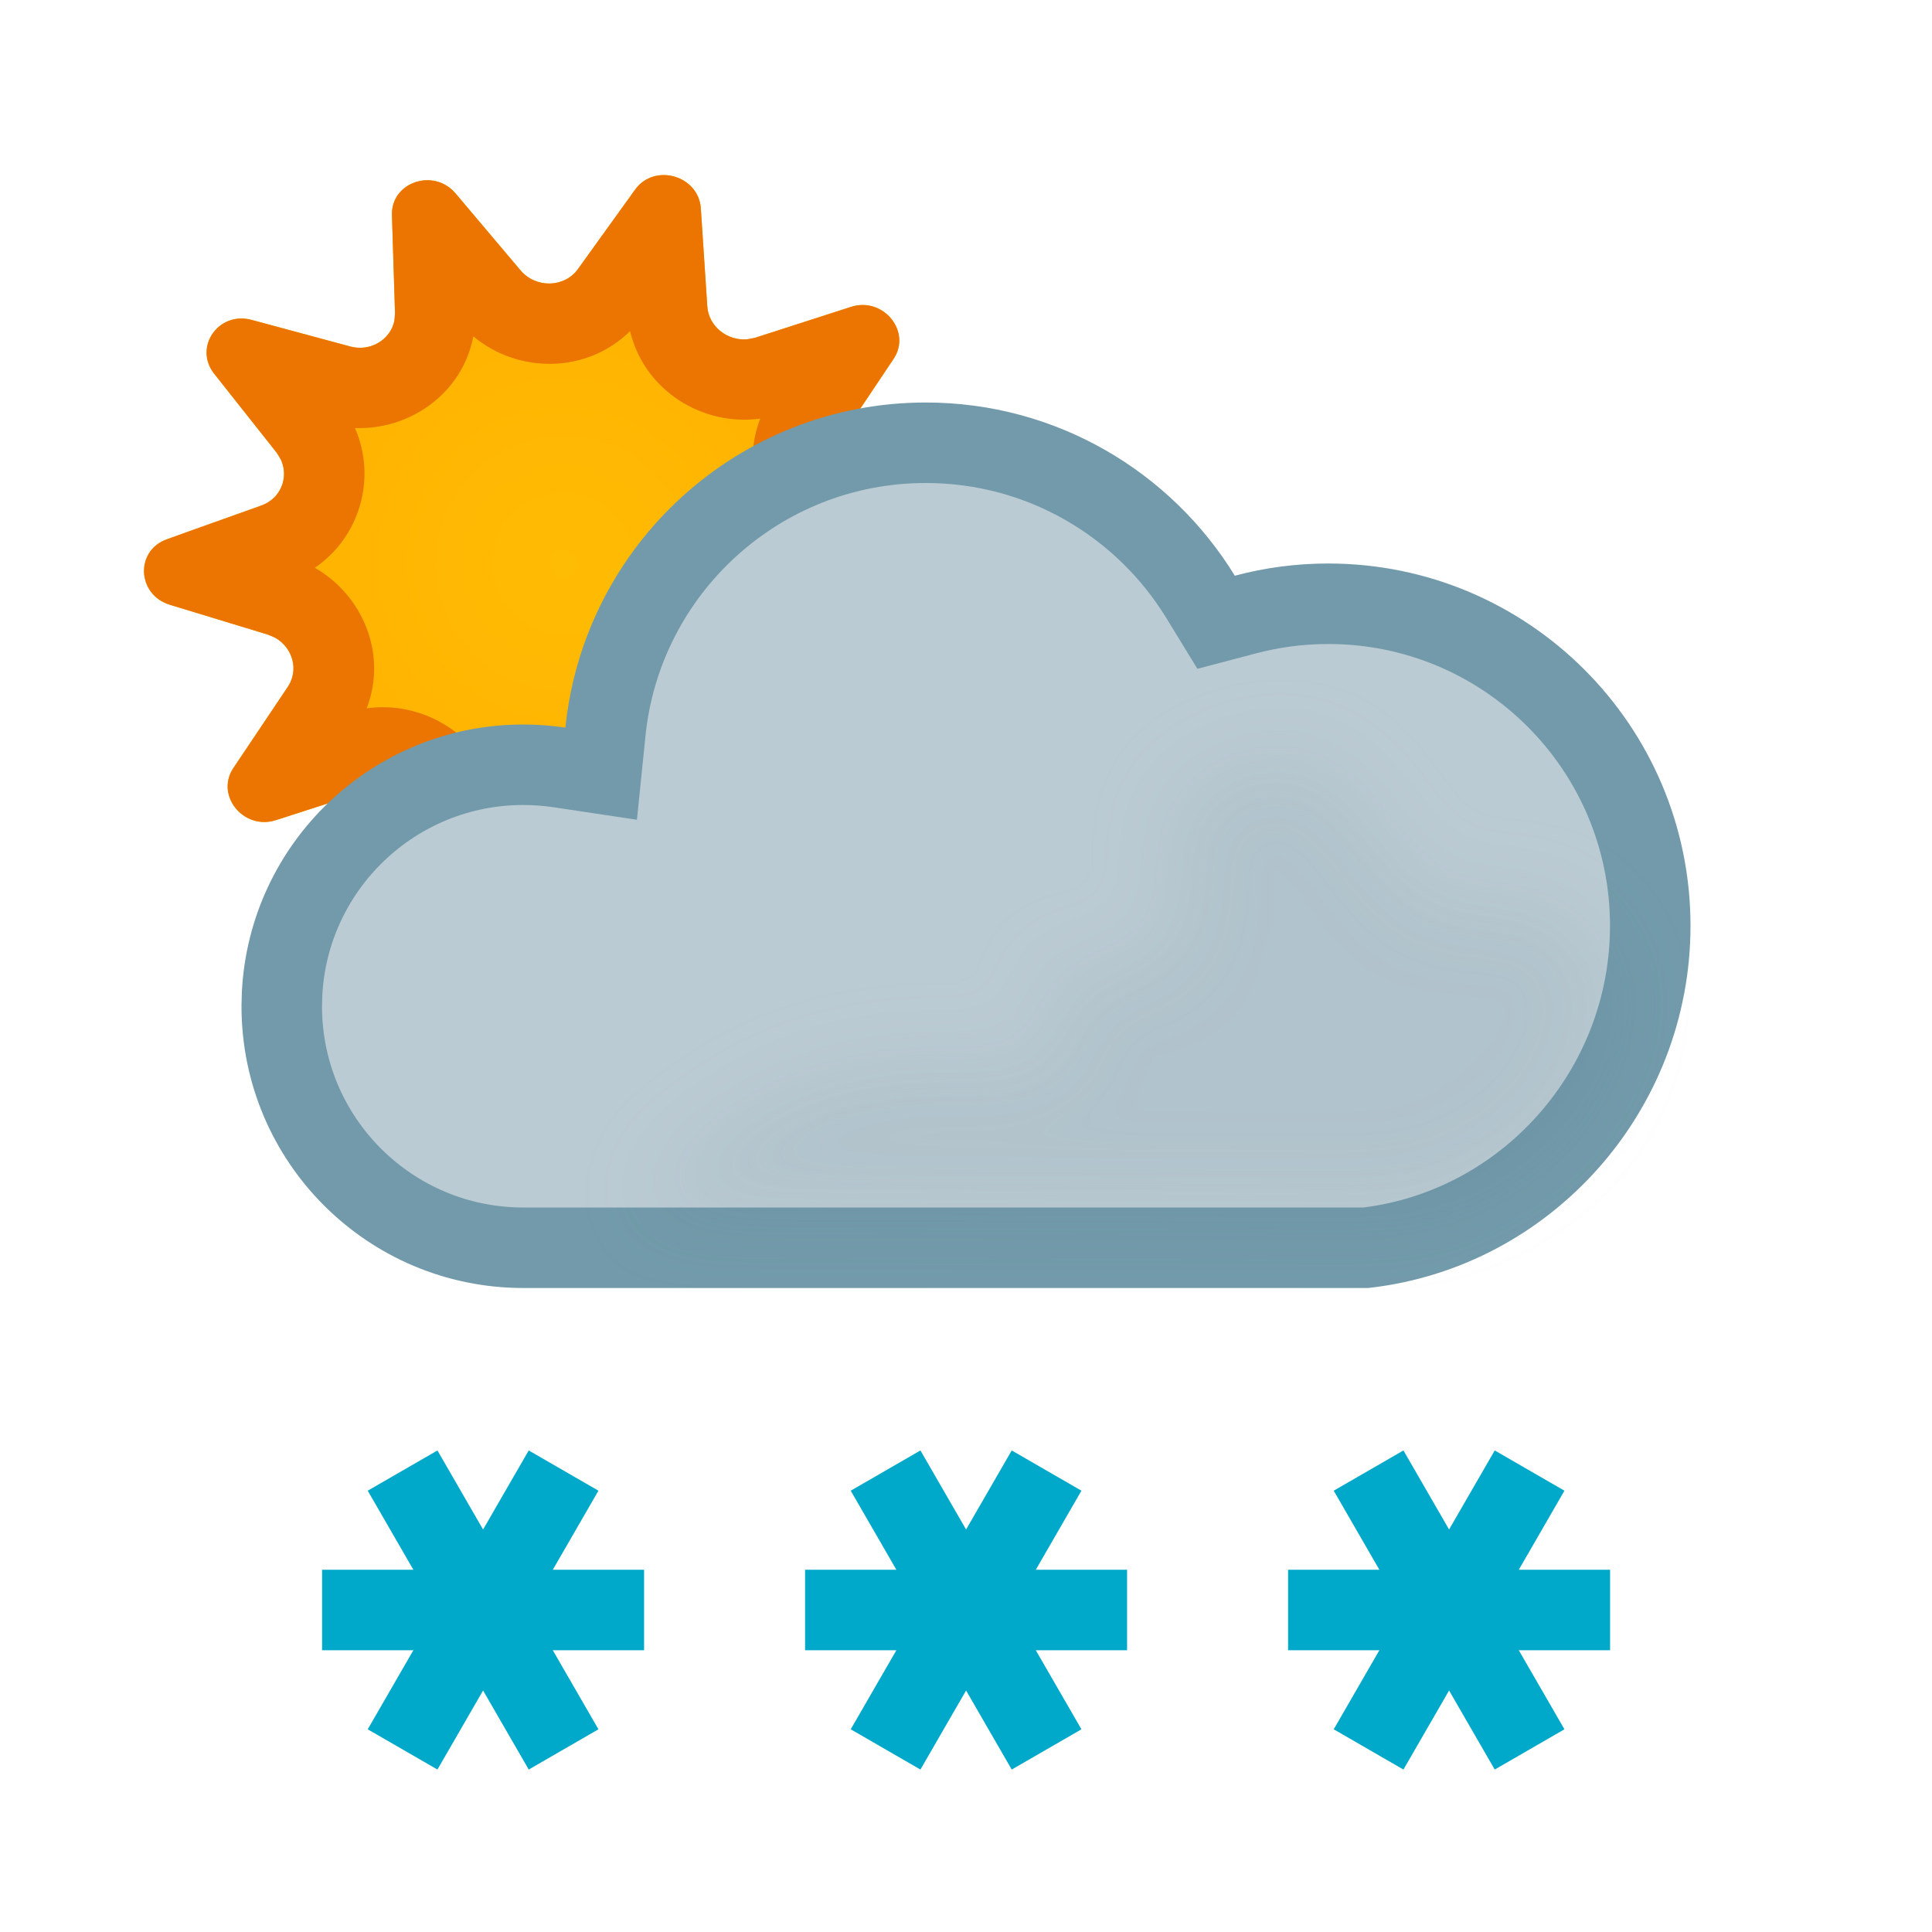
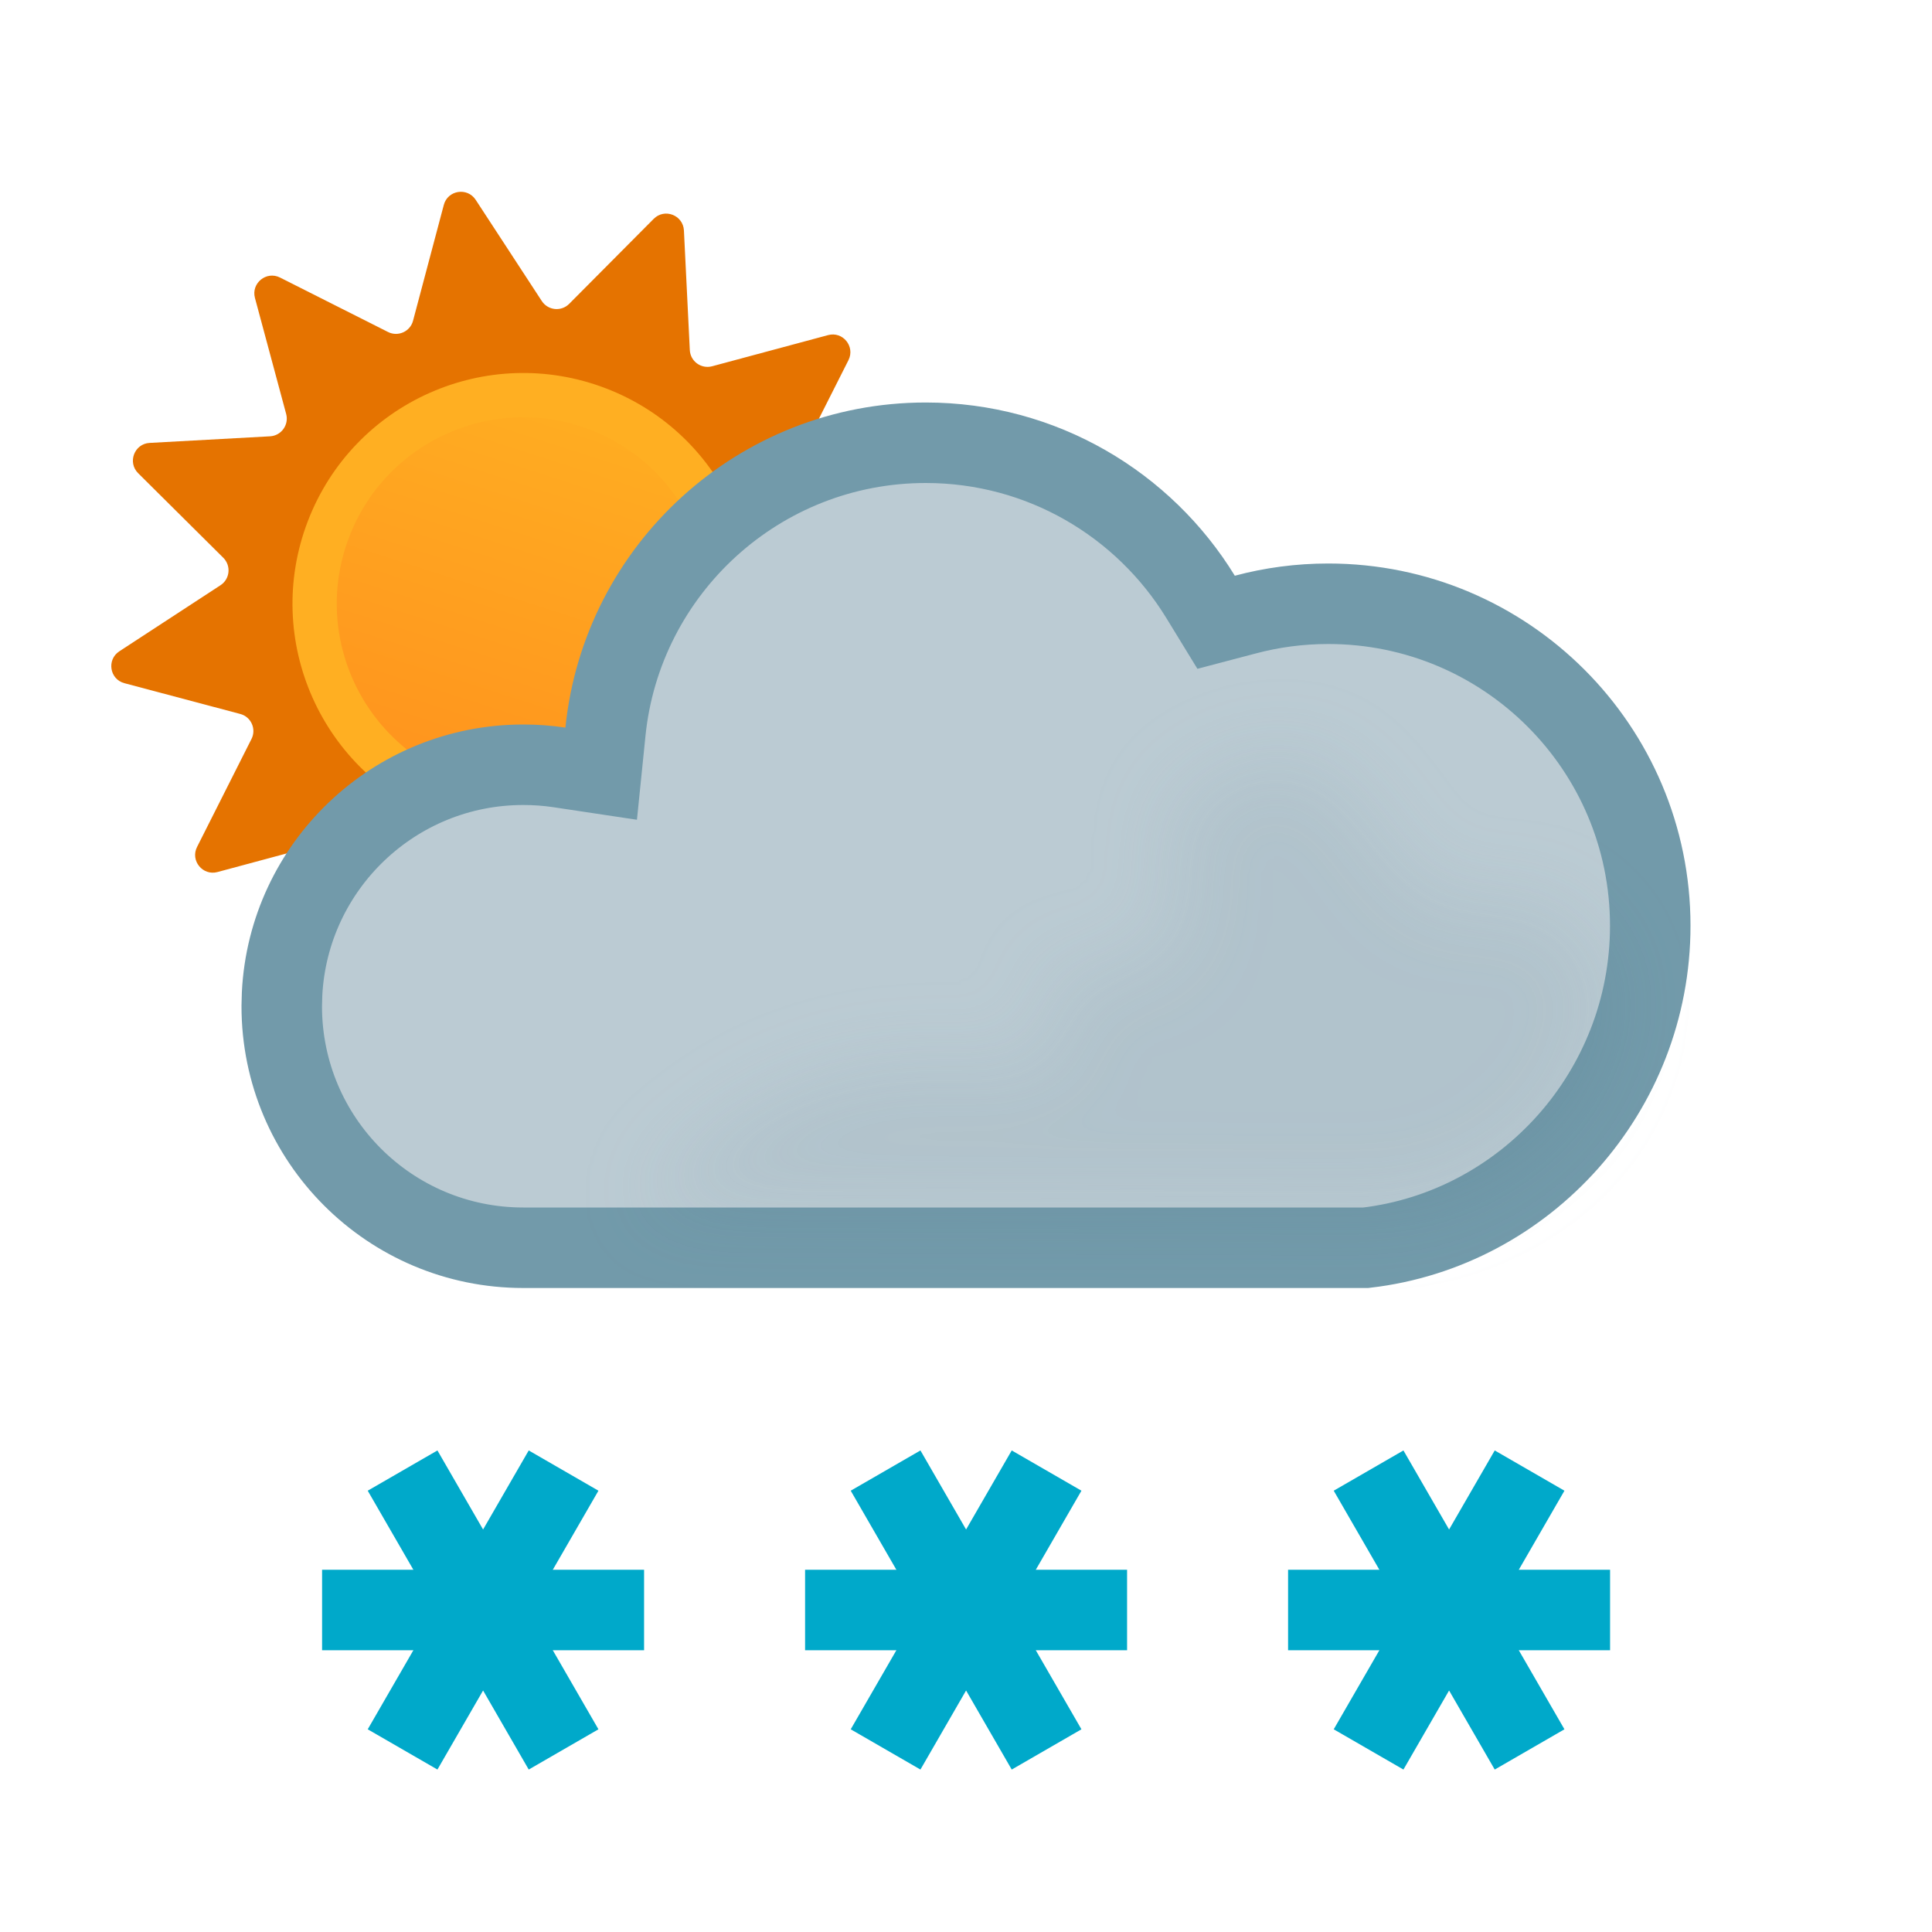
<svg xmlns="http://www.w3.org/2000/svg" width="24" height="24" viewBox="0 0 24 24" fill="none">
-   <path d="M7.89 2.355C8.13 2.022 8.679 2.18 8.706 2.589L8.786 3.803C8.804 4.089 9.103 4.285 9.383 4.195L10.572 3.812C10.972 3.683 11.328 4.119 11.1 4.459L10.424 5.469C10.264 5.707 10.39 6.032 10.676 6.118L11.889 6.487C12.297 6.611 12.324 7.158 11.928 7.3L10.754 7.72C10.477 7.819 10.383 8.148 10.565 8.379L11.338 9.357C11.599 9.687 11.286 10.137 10.874 10.026L9.65 9.696C9.362 9.618 9.083 9.826 9.092 10.112L9.131 11.328C9.144 11.737 8.611 11.918 8.34 11.597L7.534 10.642C7.344 10.417 6.988 10.425 6.82 10.657L6.109 11.645C5.87 11.978 5.321 11.82 5.294 11.411L5.214 10.197C5.195 9.911 4.897 9.715 4.617 9.805L3.428 10.188C3.027 10.317 2.671 9.881 2.899 9.541L3.576 8.531C3.735 8.293 3.609 7.968 3.324 7.882L2.111 7.513C1.702 7.389 1.676 6.842 2.071 6.7L3.246 6.28C3.523 6.181 3.617 5.852 3.435 5.621L2.661 4.643C2.401 4.313 2.714 3.863 3.126 3.974L4.35 4.304C4.638 4.382 4.916 4.174 4.907 3.888L4.869 2.672C4.856 2.263 5.389 2.082 5.66 2.404L6.466 3.358C6.655 3.583 7.012 3.575 7.179 3.343L7.89 2.355Z" fill="url(#paint0_radial_1676_1101)" />
-   <path d="M7.89 2.355C8.13 2.022 8.679 2.18 8.706 2.589L8.786 3.803C8.802 4.054 9.032 4.234 9.277 4.215L9.383 4.195L10.572 3.812C10.972 3.683 11.328 4.119 11.1 4.459L10.424 5.469C10.264 5.707 10.39 6.032 10.676 6.118L11.889 6.487C12.297 6.611 12.324 7.158 11.928 7.3L11.606 7.414L10.754 7.72C10.477 7.819 10.383 8.148 10.565 8.379L11.126 9.088L10.976 9.643L10.59 9.948L9.65 9.696C9.362 9.618 9.083 9.826 9.092 10.112L9.131 11.328C9.144 11.737 8.611 11.918 8.34 11.597L7.534 10.642C7.344 10.417 6.988 10.425 6.82 10.657L6.109 11.645L6.061 11.702C5.82 11.94 5.382 11.815 5.304 11.485L5.294 11.411L5.214 10.197C5.195 9.911 4.897 9.715 4.617 9.805L3.428 10.188L3.354 10.206C2.985 10.263 2.686 9.86 2.899 9.541L3.576 8.531C3.715 8.322 3.636 8.048 3.423 7.925L3.324 7.882L2.111 7.513C1.702 7.389 1.676 6.842 2.071 6.7L2.393 6.584L3.246 6.28C3.488 6.193 3.59 5.931 3.49 5.712L3.435 5.621L2.661 4.643C2.401 4.313 2.714 3.863 3.126 3.974L4.35 4.304C4.602 4.372 4.847 4.221 4.898 3.991L4.907 3.888L4.869 2.672C4.856 2.263 5.389 2.082 5.66 2.404L6.466 3.358C6.655 3.583 7.012 3.575 7.179 3.343L7.89 2.355ZM7.827 4.113C7.287 4.646 6.436 4.643 5.88 4.178C5.744 4.891 5.088 5.343 4.409 5.317C4.682 5.938 4.472 6.671 3.911 7.053C4.501 7.391 4.817 8.122 4.555 8.799C5.272 8.699 5.996 9.148 6.172 9.886C6.712 9.354 7.563 9.357 8.119 9.821C8.255 9.108 8.911 8.656 9.59 8.681C9.317 8.06 9.527 7.327 10.088 6.946C9.499 6.607 9.181 5.876 9.444 5.2C8.726 5.299 8.003 4.851 7.827 4.113ZM11.338 9.357C11.599 9.687 11.286 10.137 10.874 10.026L10.59 9.948L10.976 9.643L11.126 9.088L11.338 9.357Z" fill="#EB7500" />
+   <path d="M9.446 9.857C9.409 9.722 9.506 9.588 9.646 9.58L11.141 9.498C11.331 9.488 11.419 9.257 11.284 9.122L10.225 8.07C10.126 7.971 10.142 7.807 10.259 7.73L11.509 6.905C11.668 6.8 11.628 6.557 11.444 6.509L10.003 6.127C9.868 6.091 9.8 5.94 9.863 5.815L10.54 4.474C10.625 4.304 10.47 4.113 10.286 4.163L8.846 4.55C8.71 4.586 8.576 4.489 8.569 4.348L8.496 2.863C8.486 2.672 8.255 2.583 8.12 2.719L7.071 3.774C6.972 3.874 6.807 3.857 6.73 3.739L5.909 2.482C5.805 2.323 5.561 2.362 5.513 2.546L5.131 3.984C5.096 4.119 4.944 4.187 4.82 4.124L3.479 3.448C3.309 3.362 3.118 3.518 3.167 3.701L3.555 5.143C3.591 5.278 3.494 5.412 3.355 5.42L1.859 5.502C1.669 5.512 1.581 5.743 1.716 5.878L2.774 6.929C2.873 7.028 2.857 7.193 2.739 7.27L1.482 8.091C1.323 8.195 1.362 8.439 1.546 8.487L2.984 8.869C3.119 8.904 3.187 9.056 3.124 9.18L2.448 10.521C2.362 10.691 2.518 10.882 2.701 10.833L4.143 10.445C4.278 10.409 4.412 10.506 4.42 10.645L4.502 12.141C4.512 12.331 4.743 12.419 4.878 12.284L5.93 11.225C6.029 11.126 6.193 11.142 6.27 11.259L7.095 12.509C7.2 12.668 7.443 12.628 7.491 12.444L7.873 11.003C7.909 10.868 8.06 10.8 8.185 10.863L9.524 11.539C9.694 11.624 9.885 11.468 9.835 11.284L9.446 9.857Z" fill="#E57300" />
+   <circle cx="6.5" cy="7.5" r="2.591" transform="rotate(21 6.49997 7.5)" fill="url(#paint0_linear_1676_1101)" stroke="#FFAF22" stroke-width="0.55" />
  <path d="M11.5 5.5C12.943 5.5 14.209 6.265 14.913 7.413L15.107 7.73L15.468 7.635C15.797 7.547 16.142 7.5 16.5 7.5C18.709 7.5 20.5 9.291 20.5 11.5C20.5 13.555 18.952 15.269 16.967 15.5H6.5C4.843 15.5 3.5 14.157 3.5 12.5L3.504 12.346C3.584 10.761 4.895 9.5 6.5 9.5C6.653 9.5 6.803 9.511 6.949 9.533L7.468 9.611L7.521 9.09C7.726 7.074 9.43 5.5 11.5 5.5Z" fill="#BBCBD3" stroke="#729AAA" stroke-miterlimit="2.13" />
  <g opacity="0.2" filter="url(#filter0_f_1676_1101)" style="mix-blend-mode:multiply">
    <path d="M19.155 11.236C18.791 11.098 18.155 11.236 18.155 11.236C17.273 11.236 16.886 9.131 15.755 9.437C15.173 9.594 14.571 9.807 14.555 10.411C14.545 10.821 14.795 11.222 14.555 11.636C14.236 12.189 13.515 11.96 13.001 12.143C13.894 14.735 11 11.555 7.995 14.965L17 15C17.5 15.134 20 14.5 20 12.143C19.764 11.79 19.607 11.409 19.155 11.236Z" fill="#BBCBD3" />
  </g>
  <path d="M5.251 21.299L6.751 18.701" stroke="#00A9CA" stroke-linecap="square" />
  <path d="M4.501 20L7.501 20" stroke="#00A9CA" stroke-linecap="square" />
  <path d="M5.251 18.701L6.751 21.299" stroke="#00A9CA" stroke-linecap="square" />
  <path d="M17.251 21.299L18.751 18.701" stroke="#00A9CA" stroke-linecap="square" />
  <path d="M16.501 20L19.501 20" stroke="#00A9CA" stroke-linecap="square" />
  <path d="M17.251 18.701L18.751 21.299" stroke="#00A9CA" stroke-linecap="square" />
  <path d="M11.251 21.299L12.751 18.701" stroke="#00A9CA" stroke-linecap="square" />
  <path d="M10.501 20L13.501 20" stroke="#00A9CA" stroke-linecap="square" />
  <path d="M11.251 18.701L12.751 21.299" stroke="#00A9CA" stroke-linecap="square" />
  <defs>
    <filter id="filter0_f_1676_1101" x="6.995" y="8.406" width="14.005" height="7.611" filterUnits="userSpaceOnUse" color-interpolation-filters="sRGB">
      <feFlood flood-opacity="0" result="BackgroundImageFix" />
      <feBlend mode="normal" in="SourceGraphic" in2="BackgroundImageFix" result="shape" />
      <feGaussianBlur stdDeviation="0.5" result="effect1_foregroundBlur_1676_1101" />
    </filter>
-     <radialGradient id="paint0_radial_1676_1101" cx="0" cy="0" r="1" gradientUnits="userSpaceOnUse" gradientTransform="translate(6.99984 7.00006) rotate(66.0001) scale(5.00043)">
-       <stop stop-color="#FFBC04" />
-       <stop offset="0.99" stop-color="#FFAE00" />
-     </radialGradient>
+     <linearGradient id="paint0_linear_1676_1101" x1="6.142" y1="4.632" x2="6.453" y2="10.385" gradientUnits="userSpaceOnUse">
+       <stop stop-color="#FFAF22" />
+       <stop offset="0.99" stop-color="#FF921D" />
+     </linearGradient>
  </defs>
</svg>
